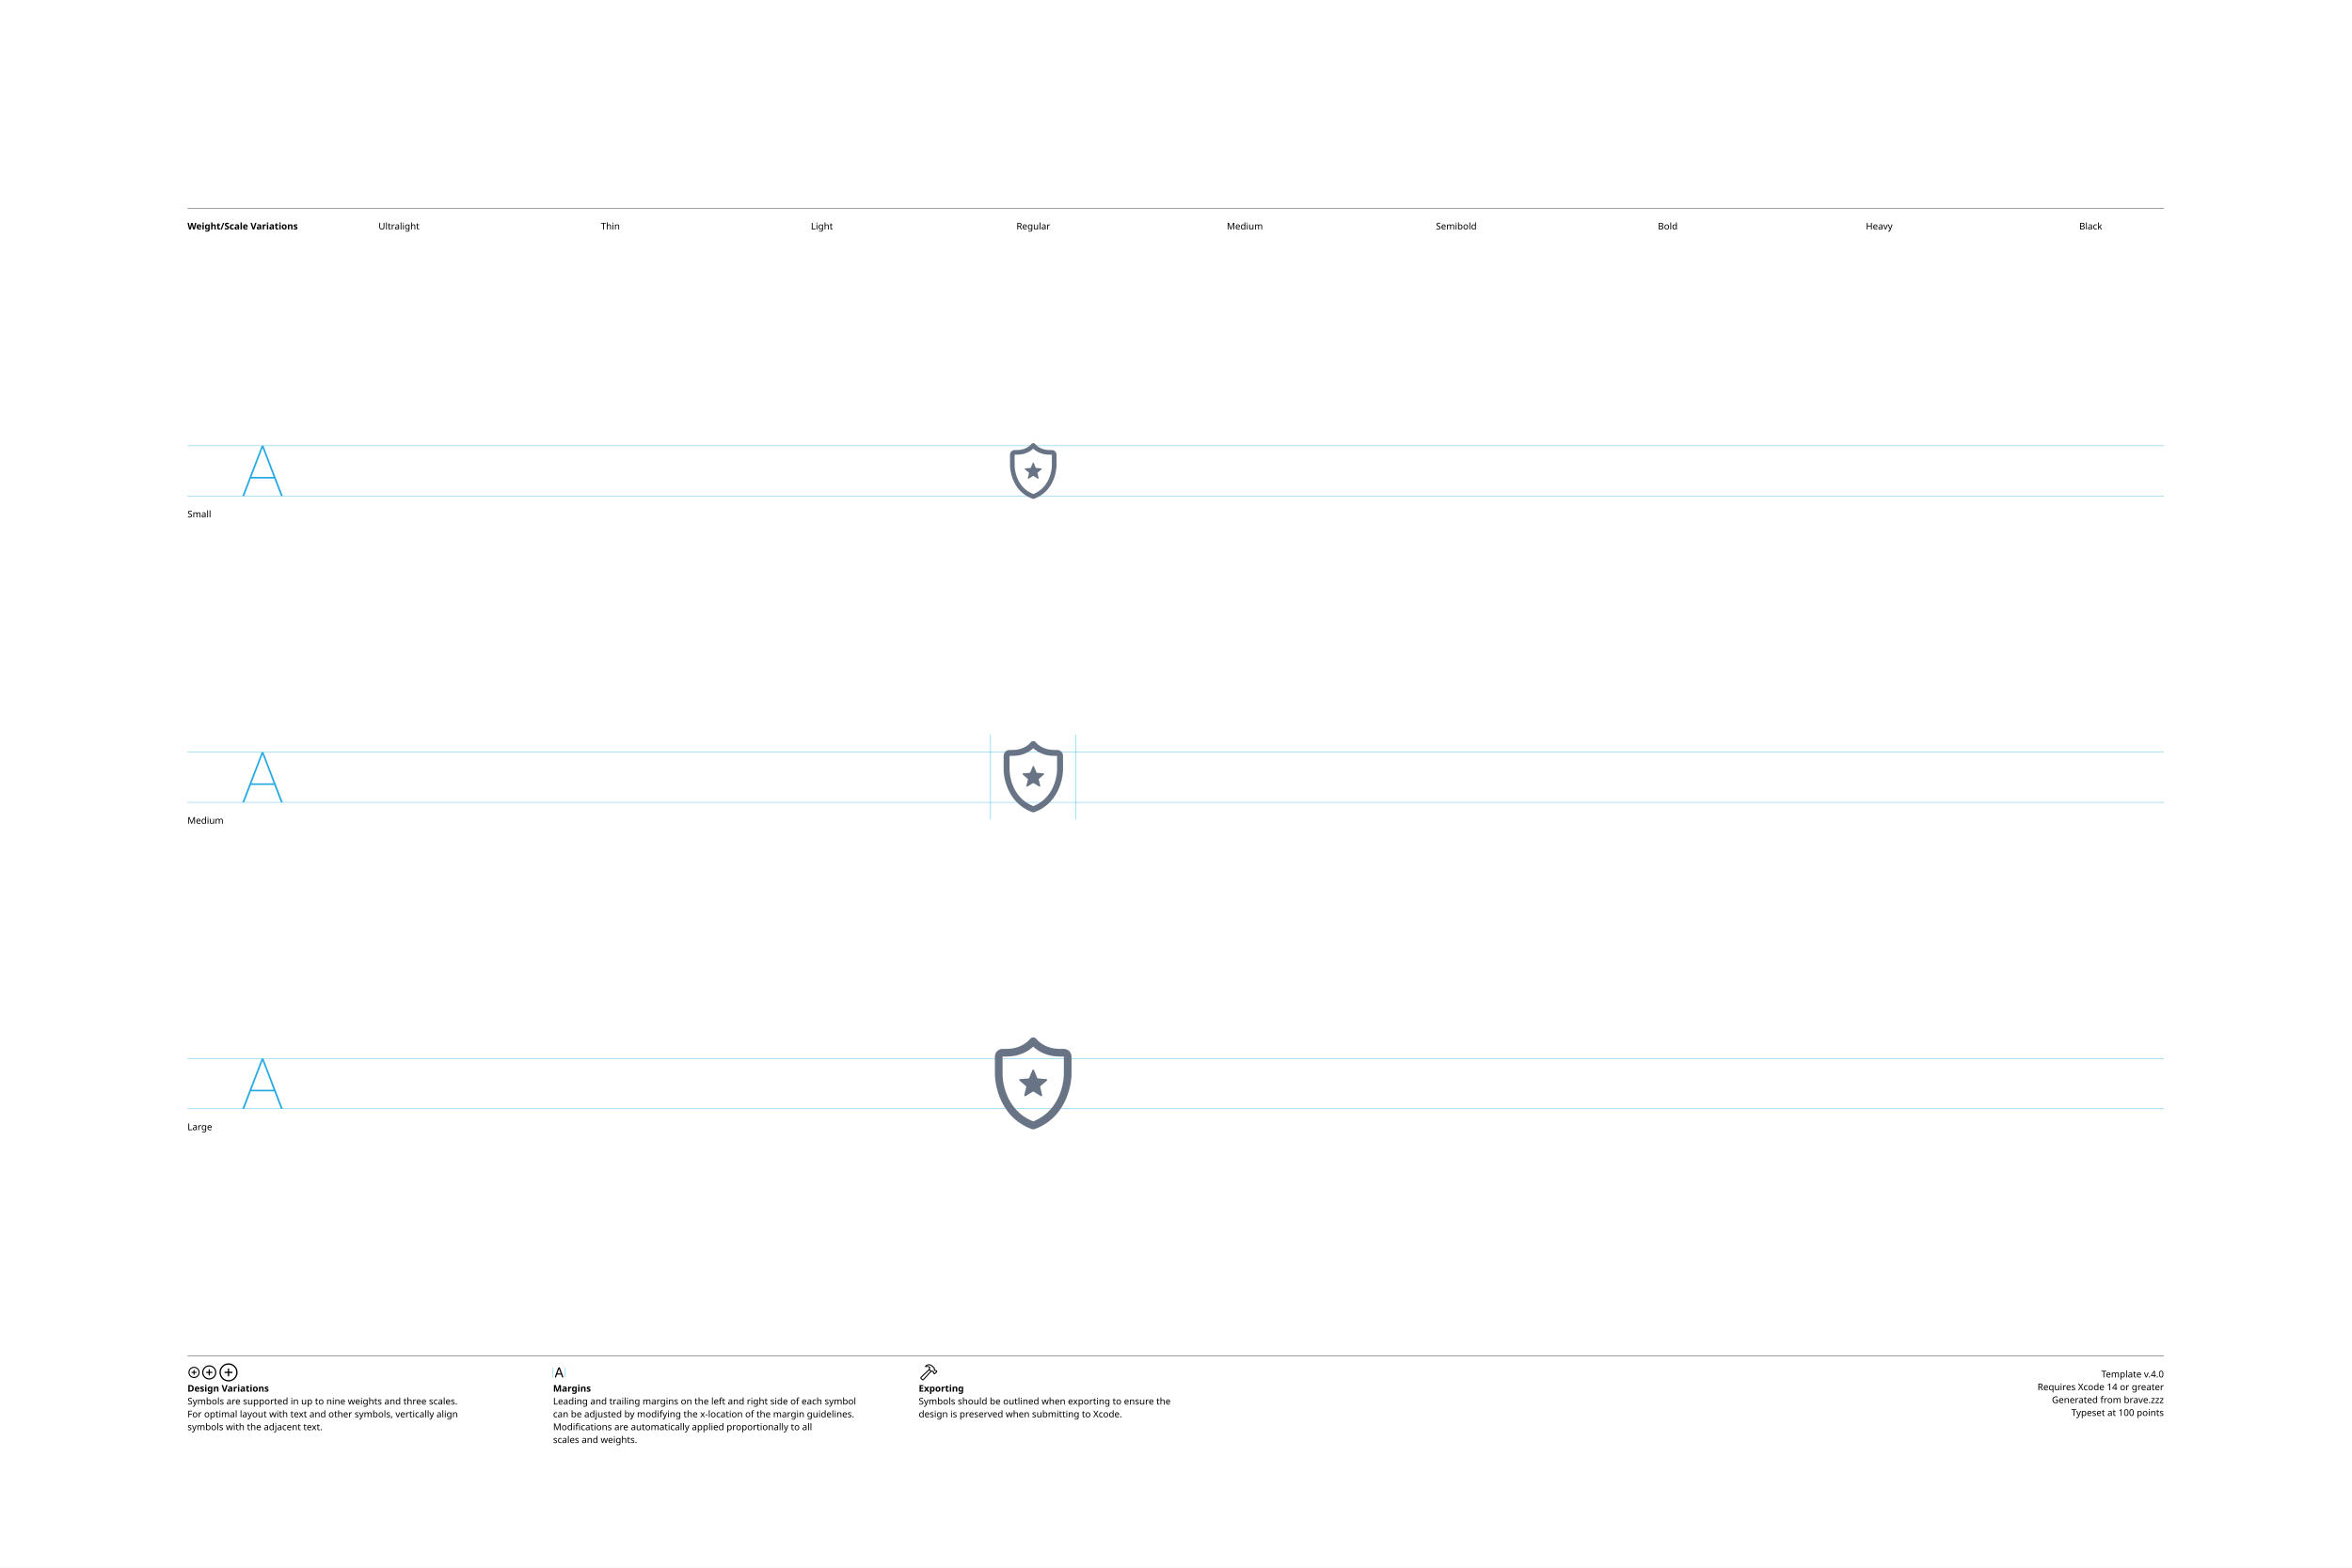
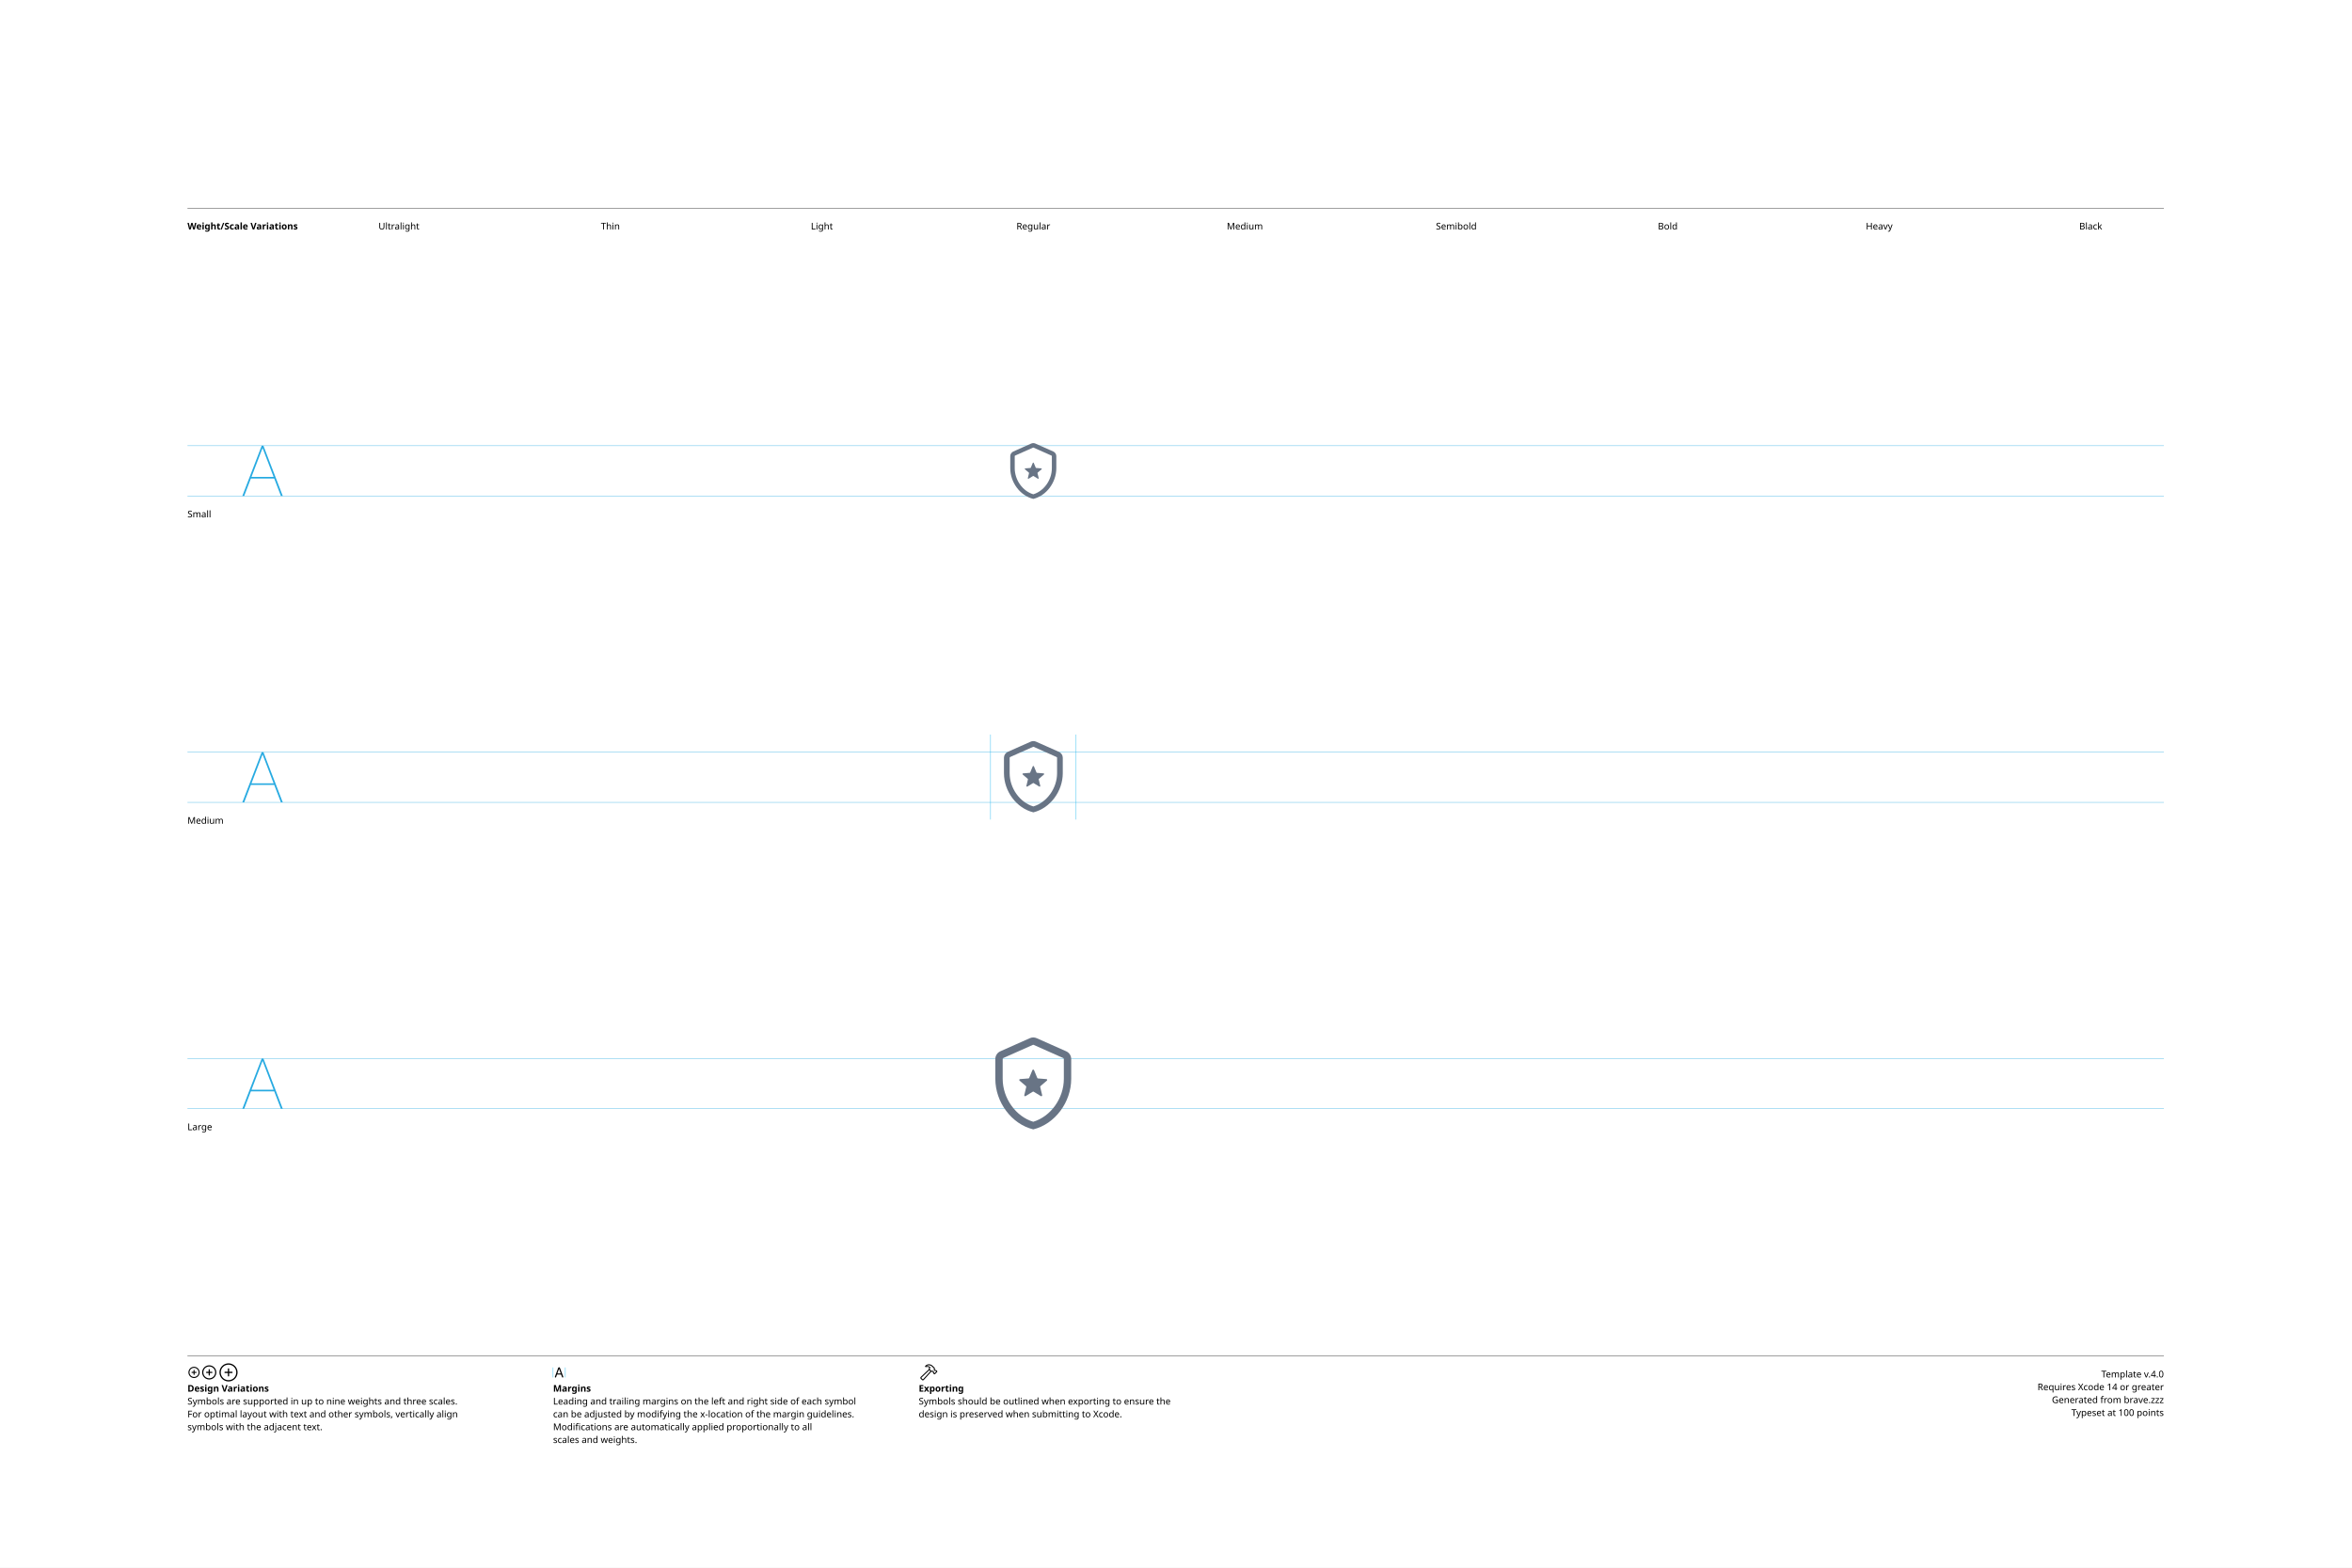
<svg xmlns="http://www.w3.org/2000/svg" version="1.1" width="3300" height="2200">
  <g id="Notes">
    <rect height="2200" id="artboard" style="fill:white;opacity:1" width="3300" x="0" y="0" />
    <line style="fill:none;stroke:black;opacity:1;stroke-width:0.5;" x1="263" x2="3036" y1="292" y2="292" />
    <text style="stroke:none;fill:black;font-family:sans-serif;font-size:13;font-weight:bold;" transform="matrix(1 0 0 1 263 322)">Weight/Scale Variations</text>
    <text style="stroke:none;fill:black;font-family:sans-serif;font-size:13;text-anchor:middle;" transform="matrix(1 0 0 1 559.711 322)">Ultralight</text>
    <text style="stroke:none;fill:black;font-family:sans-serif;font-size:13;text-anchor:middle;" transform="matrix(1 0 0 1 856.422 322)">Thin</text>
    <text style="stroke:none;fill:black;font-family:sans-serif;font-size:13;text-anchor:middle;" transform="matrix(1 0 0 1 1153.13 322)">Light</text>
    <text style="stroke:none;fill:black;font-family:sans-serif;font-size:13;text-anchor:middle;" transform="matrix(1 0 0 1 1449.84 322)">Regular</text>
    <text style="stroke:none;fill:black;font-family:sans-serif;font-size:13;text-anchor:middle;" transform="matrix(1 0 0 1 1746.56 322)">Medium</text>
    <text style="stroke:none;fill:black;font-family:sans-serif;font-size:13;text-anchor:middle;" transform="matrix(1 0 0 1 2043.27 322)">Semibold</text>
    <text style="stroke:none;fill:black;font-family:sans-serif;font-size:13;text-anchor:middle;" transform="matrix(1 0 0 1 2339.98 322)">Bold</text>
    <text style="stroke:none;fill:black;font-family:sans-serif;font-size:13;text-anchor:middle;" transform="matrix(1 0 0 1 2636.69 322)">Heavy</text>
    <text style="stroke:none;fill:black;font-family:sans-serif;font-size:13;text-anchor:middle;" transform="matrix(1 0 0 1 2933.4 322)">Black</text>
    <line style="fill:none;stroke:black;opacity:1;stroke-width:0.5;" x1="263" x2="3036" y1="1903" y2="1903" />
    <g transform="matrix(1 0 0 1 263 1933)">
      <path d="M9.248 0.83C13.555 0.83 17.139-2.744 17.139-7.051C17.139-11.357 13.545-14.932 9.238-14.932C4.941-14.932 1.367-11.357 1.367-7.051C1.367-2.744 4.951 0.83 9.248 0.83ZM9.248-0.654C5.703-0.654 2.871-3.496 2.871-7.051C2.871-10.605 5.693-13.447 9.238-13.447C12.793-13.447 15.645-10.605 15.645-7.051C15.645-3.496 12.803-0.654 9.248-0.654ZM5.654-7.051C5.654-6.621 5.957-6.328 6.406-6.328L8.506-6.328L8.506-4.209C8.506-3.77 8.799-3.467 9.229-3.467C9.678-3.467 9.971-3.77 9.971-4.209L9.971-6.328L12.09-6.328C12.529-6.328 12.832-6.621 12.832-7.051C12.832-7.49 12.529-7.793 12.09-7.793L9.971-7.793L9.971-9.902C9.971-10.352 9.678-10.654 9.229-10.654C8.799-10.654 8.506-10.352 8.506-9.902L8.506-7.793L6.406-7.793C5.957-7.793 5.654-7.49 5.654-7.051Z" />
    </g>
    <g transform="matrix(1 0 0 1 281.867 1933)">
      <path d="M11.709 2.91C17.158 2.91 21.67-1.611 21.67-7.051C21.67-12.5 17.148-17.012 11.699-17.012C6.26-17.012 1.748-12.5 1.748-7.051C1.748-1.611 6.27 2.91 11.709 2.91ZM11.709 1.25C7.1 1.25 3.418-2.441 3.418-7.051C3.418-11.66 7.09-15.352 11.699-15.352C16.309-15.352 20.01-11.66 20.01-7.051C20.01-2.441 16.318 1.25 11.709 1.25ZM7.178-7.051C7.178-6.572 7.51-6.25 8.008-6.25L10.879-6.25L10.879-3.369C10.879-2.881 11.211-2.539 11.69-2.539C12.178-2.539 12.52-2.871 12.52-3.369L12.52-6.25L15.4-6.25C15.889-6.25 16.23-6.572 16.23-7.051C16.23-7.539 15.889-7.881 15.4-7.881L12.52-7.881L12.52-10.752C12.52-11.25 12.178-11.592 11.69-11.592C11.211-11.592 10.879-11.25 10.879-10.752L10.879-7.881L8.008-7.881C7.51-7.881 7.178-7.539 7.178-7.051Z" />
    </g>
    <g transform="matrix(1 0 0 1 305.646 1933)">
      <path d="M14.971 5.664C21.934 5.664 27.695-0.098 27.695-7.051C27.695-14.014 21.924-19.775 14.961-19.775C8.008-19.775 2.256-14.014 2.256-7.051C2.256-0.098 8.018 5.664 14.971 5.664ZM14.971 3.848C8.936 3.848 4.082-1.016 4.082-7.051C4.082-13.096 8.926-17.949 14.961-17.949C21.006-17.949 25.869-13.096 25.869-7.051C25.869-1.016 21.016 3.848 14.971 3.848ZM9.199-7.051C9.199-6.533 9.57-6.172 10.117-6.172L14.062-6.172L14.062-2.217C14.062-1.68 14.434-1.299 14.951-1.299C15.488-1.299 15.859-1.67 15.859-2.217L15.859-6.172L19.814-6.172C20.352-6.172 20.732-6.533 20.732-7.051C20.732-7.598 20.361-7.969 19.814-7.969L15.859-7.969L15.859-11.914C15.859-12.461 15.488-12.842 14.951-12.842C14.434-12.842 14.062-12.461 14.062-11.914L14.062-7.969L10.117-7.969C9.57-7.969 9.199-7.598 9.199-7.051Z" />
    </g>
    <text style="stroke:none;fill:black;font-family:sans-serif;font-size:13;font-weight:bold;" transform="matrix(1 0 0 1 263 1953)">Design Variations</text>
    <text style="stroke:none;fill:black;font-family:sans-serif;font-size:13;" transform="matrix(1 0 0 1 263 1971)">Symbols are supported in up to nine weights and three scales.</text>
    <text style="stroke:none;fill:black;font-family:sans-serif;font-size:13;" transform="matrix(1 0 0 1 263 1989)">For optimal layout with text and other symbols, vertically align</text>
    <text style="stroke:none;fill:black;font-family:sans-serif;font-size:13;" transform="matrix(1 0 0 1 263 2007)">symbols with the adjacent text.</text>
    <line style="fill:none;stroke:#00AEEF;stroke-width:0.5;opacity:1.0;" x1="776" x2="776" y1="1919" y2="1933" />
    <g transform="matrix(1 0 0 1 776 1933)">
      <path d="M3.311 0.156C3.828 0.156 4.082-0.039 4.268-0.586L5.527-4.033L11.289-4.033L12.549-0.586C12.734-0.039 12.988 0.156 13.496 0.156C14.014 0.156 14.346-0.156 14.346-0.645C14.346-0.811 14.316-0.967 14.238-1.172L9.658-13.369C9.434-13.965 9.033-14.268 8.408-14.268C7.803-14.268 7.393-13.975 7.178-13.379L2.598-1.162C2.52-0.957 2.49-0.801 2.49-0.635C2.49-0.146 2.803 0.156 3.311 0.156ZM6.006-5.518L8.379-12.09L8.428-12.09L10.801-5.518Z" />
    </g>
    <line style="fill:none;stroke:#00AEEF;stroke-width:0.5;opacity:1.0;" x1="793.197" x2="793.197" y1="1919" y2="1933" />
    <text style="stroke:none;fill:black;font-family:sans-serif;font-size:13;font-weight:bold;" transform="matrix(1 0 0 1 776 1953)">Margins</text>
    <text style="stroke:none;fill:black;font-family:sans-serif;font-size:13;" transform="matrix(1 0 0 1 776 1971)">Leading and trailing margins on the left and right side of each symbol</text>
    <text style="stroke:none;fill:black;font-family:sans-serif;font-size:13;" transform="matrix(1 0 0 1 776 1989)">can be adjusted by modifying the x-location of the margin guidelines.</text>
    <text style="stroke:none;fill:black;font-family:sans-serif;font-size:13;" transform="matrix(1 0 0 1 776 2007)">Modifications are automatically applied proportionally to all</text>
    <text style="stroke:none;fill:black;font-family:sans-serif;font-size:13;" transform="matrix(1 0 0 1 776 2025)">scales and weights.</text>
    <g transform="matrix(1 0 0 1 1289 1933)">
      <path d="M2.842 1.865L4.541 3.574C5.4 4.443 6.387 4.385 7.314 3.359L18.008-8.428L17.041-9.404L6.426 2.275C6.074 2.676 5.742 2.773 5.273 2.305L4.102 1.143C3.633 0.684 3.74 0.342 4.141-0.02L15.615-10.82L14.639-11.787L3.047-0.898C2.061 0.02 1.982 0.996 2.842 1.865ZM9.258-16.328C8.838-15.918 8.809-15.342 9.043-14.951C9.277-14.59 9.736-14.355 10.381-14.521C11.846-14.863 13.369-14.922 14.795-13.984L14.209-12.529C13.867-11.699 14.043-11.113 14.58-10.566L16.875-8.252C17.363-7.764 17.773-7.744 18.34-7.842L19.404-8.037L20.068-7.363L20.029-6.807C19.99-6.309 20.117-5.928 20.605-5.449L21.367-4.707C21.846-4.229 22.461-4.199 22.93-4.668L25.84-7.588C26.309-8.057 26.289-8.652 25.811-9.131L25.039-9.893C24.561-10.371 24.189-10.527 23.711-10.488L23.135-10.44L22.49-11.074L22.734-12.197C22.861-12.764 22.705-13.203 22.119-13.789L19.922-15.977C16.582-19.297 12.148-19.219 9.258-16.328ZM10.752-15.957C13.184-17.734 16.475-17.432 18.701-15.205L21.133-12.793C21.367-12.559 21.406-12.373 21.338-12.031L21.016-10.547L22.52-9.062L23.506-9.121C23.76-9.131 23.838-9.111 24.033-8.916L24.609-8.34L22.168-5.898L21.592-6.475C21.396-6.67 21.367-6.748 21.377-7.012L21.445-7.988L19.951-9.473L18.428-9.219C18.105-9.15 17.959-9.18 17.715-9.414L15.713-11.416C15.459-11.65 15.43-11.816 15.586-12.188L16.465-14.277C14.902-15.732 12.871-16.357 10.84-15.762C10.684-15.723 10.625-15.85 10.752-15.957Z" />
    </g>
    <text style="stroke:none;fill:black;font-family:sans-serif;font-size:13;font-weight:bold;" transform="matrix(1 0 0 1 1289 1953)">Exporting</text>
    <text style="stroke:none;fill:black;font-family:sans-serif;font-size:13;" transform="matrix(1 0 0 1 1289 1971)">Symbols should be outlined when exporting to ensure the</text>
    <text style="stroke:none;fill:black;font-family:sans-serif;font-size:13;" transform="matrix(1 0 0 1 1289 1989)">design is preserved when submitting to Xcode.</text>
    <text id="template-version" style="stroke:none;fill:black;font-family:sans-serif;font-size:13;text-anchor:end;" transform="matrix(1 0 0 1 3036 1933)">Template v.4.0</text>
    <text style="stroke:none;fill:black;font-family:sans-serif;font-size:13;text-anchor:end;" transform="matrix(1 0 0 1 3036 1951)">Requires Xcode 14 or greater</text>
    <text id="descriptive-name" style="stroke:none;fill:black;font-family:sans-serif;font-size:13;text-anchor:end;" transform="matrix(1 0 0 1 3036 1969)">Generated from brave.zzz</text>
    <text style="stroke:none;fill:black;font-family:sans-serif;font-size:13;text-anchor:end;" transform="matrix(1 0 0 1 3036 1987)">Typeset at 100 points</text>
    <text style="stroke:none;fill:black;font-family:sans-serif;font-size:13;" transform="matrix(1 0 0 1 263 726)">Small</text>
    <text style="stroke:none;fill:black;font-family:sans-serif;font-size:13;" transform="matrix(1 0 0 1 263 1156)">Medium</text>
    <text style="stroke:none;fill:black;font-family:sans-serif;font-size:13;" transform="matrix(1 0 0 1 263 1586)">Large</text>
  </g>
  <g id="Guides">
    <g id="H-reference" style="fill:#27AAE1;stroke:none;" transform="matrix(1 0 0 1 339 696)">
      <path d="M0.994 0L3.638 0L29.328-67.132L30.03-67.132L30.03-70.459L28.123-70.459ZM11.688-24.48L46.981-24.48L46.231-26.729L12.438-26.729ZM55.12 0L57.764 0L30.638-70.459L29.433-70.459L29.433-67.132Z" />
    </g>
    <line id="Baseline-S" style="fill:none;stroke:#27AAE1;opacity:1;stroke-width:0.5;" x1="263" x2="3036" y1="696" y2="696" />
    <line id="Capline-S" style="fill:none;stroke:#27AAE1;opacity:1;stroke-width:0.5;" x1="263" x2="3036" y1="625.541" y2="625.541" />
    <g id="H-reference" style="fill:#27AAE1;stroke:none;" transform="matrix(1 0 0 1 339 1126)">
      <path d="M0.994 0L3.638 0L29.328-67.132L30.03-67.132L30.03-70.459L28.123-70.459ZM11.688-24.48L46.981-24.48L46.231-26.729L12.438-26.729ZM55.12 0L57.764 0L30.638-70.459L29.433-70.459L29.433-67.132Z" />
    </g>
    <line id="Baseline-M" style="fill:none;stroke:#27AAE1;opacity:1;stroke-width:0.5;" x1="263" x2="3036" y1="1126" y2="1126" />
    <line id="Capline-M" style="fill:none;stroke:#27AAE1;opacity:1;stroke-width:0.5;" x1="263" x2="3036" y1="1055.54" y2="1055.54" />
    <g id="H-reference" style="fill:#27AAE1;stroke:none;" transform="matrix(1 0 0 1 339 1556)">
      <path d="M0.994 0L3.638 0L29.328-67.132L30.03-67.132L30.03-70.459L28.123-70.459ZM11.688-24.48L46.981-24.48L46.231-26.729L12.438-26.729ZM55.12 0L57.764 0L30.638-70.459L29.433-70.459L29.433-67.132Z" />
    </g>
    <line id="Baseline-L" style="fill:none;stroke:#27AAE1;opacity:1;stroke-width:0.5;" x1="263" x2="3036" y1="1556" y2="1556" />
    <line id="Capline-L" style="fill:none;stroke:#27AAE1;opacity:1;stroke-width:0.5;" x1="263" x2="3036" y1="1485.54" y2="1485.54" />
    <line id="left-margin-Regular-M" style="fill:none;stroke:#00AEEF;stroke-width:0.5;opacity:1.0;" x1="1389.82" x2="1389.82" y1="1030.79" y2="1150.12" />
    <line id="right-margin-Regular-M" style="fill:none;stroke:#00AEEF;stroke-width:0.5;opacity:1.0;" x1="1509.87" x2="1509.87" y1="1030.79" y2="1150.12" />
  </g>
  <g id="Symbols">
    <g id="Regular-L" transform="matrix(6.45 0 0 6.45 1372.267 1443)">
      <defs>
        <clipPath id="clip-1">
          <rect x="0" y="0" width="24" height="24" fill="none" fill-rule="nonzero" />
        </clipPath>
      </defs>
      <g clip-path="url(#clip-1)" fill="none" fill-rule="none" stroke="none" stroke-width="1" stroke-linecap="butt" stroke-linejoin="miter" stroke-miterlimit="10" stroke-dasharray="" stroke-dashoffset="0" font-family="none" font-weight="none" font-size="none" text-anchor="none" style="mix-blend-mode: normal">
-         <path d="M20.324,10.335c0,0.087 -0.184,8.755 -8.039,11.615c-0.003,0.001 -0.007,0.002 -0.01,0.002l-0.007,0.001c-0.086,0.03 -0.177,0.046 -0.268,0.047c-0.091,-0.001 -0.181,-0.017 -0.267,-0.047l-0.008,-0.001c-0.003,0 -0.007,0 -0.01,-0.002c-7.855,-2.86 -8.038,-11.528 -8.04,-11.615c-0.005,-0.559 -0.007,-1.119 -0.008,-1.678v-2.501c0,-0.92 0.747,-1.668 1.666,-1.668h0.834c3.5,0 5.076,-2.071 5.14,-2.16c0.153,-0.2 0.389,-0.32 0.641,-0.325c0.29,-0.031 0.575,0.094 0.748,0.329c0.062,0.085 1.637,2.156 5.137,2.156h0.834c0.919,0 1.666,0.748 1.666,1.668v2.501c0,0.462 -0.004,1.216 -0.009,1.678zM18.667,6.156h-0.834c-3.045,0 -4.925,-1.305 -5.833,-2.15c-0.908,0.845 -2.788,2.15 -5.833,2.15h-0.834v2.501c0,0.456 0.005,1.203 0.01,1.66c0.004,0.303 0.194,7.38 6.656,9.942c6.49,-2.577 6.658,-9.867 6.659,-9.942c0.005,-0.457 0.009,-1.204 0.009,-1.66zM12.879,10.799c0.027,0.065 0.087,0.109 0.157,0.115l1.833,0.147c0.075,0.006 0.139,0.057 0.163,0.128c0.023,0.072 0.001,0.15 -0.056,0.2l-1.397,1.196c-0.053,0.046 -0.076,0.117 -0.06,0.185l0.427,1.789c0.017,0.073 -0.011,0.15 -0.072,0.194c-0.061,0.044 -0.143,0.048 -0.207,0.009l-1.57,-0.959c-0.06,-0.036 -0.134,-0.036 -0.194,0l-1.569,0.959c-0.064,0.04 -0.147,0.037 -0.208,-0.008c-0.061,-0.044 -0.09,-0.122 -0.072,-0.195l0.427,-1.789c0.016,-0.068 -0.007,-0.139 -0.06,-0.185l-1.397,-1.196c-0.057,-0.049 -0.079,-0.128 -0.056,-0.2c0.023,-0.072 0.088,-0.122 0.163,-0.128l1.833,-0.147c0.07,-0.006 0.13,-0.05 0.157,-0.115l0.707,-1.697c0.029,-0.07 0.097,-0.115 0.172,-0.115c0.075,0 0.143,0.045 0.172,0.115z" fill="#687485" fill-rule="nonzero" />
+         <path d="M5.497,6.473l6.418,-2.853c0.06,-0.027 0.13,-0.027 0.19,0l6.42,2.853c0.084,0.038 0.138,0.122 0.138,0.214v4.31c0,4.275 -2.884,8.22 -6.653,9.346c-3.768,-1.125 -6.652,-5.07 -6.652,-9.346v-4.31c0,-0.093 0.054,-0.177 0.139,-0.214zM12.755,2.158c-0.474,-0.211 -1.016,-0.211 -1.49,0l-6.417,2.853c-0.663,0.294 -1.09,0.951 -1.09,1.676v4.31c0,5.089 3.522,9.848 8.253,11.003c4.732,-1.155 8.253,-5.914 8.253,-11.003v-4.31c0,-0.725 -0.427,-1.382 -1.09,-1.676l-6.418,-2.853zM12.173,9.102c-0.029,-0.07 -0.097,-0.115 -0.172,-0.115c-0.075,0 -0.143,0.045 -0.172,0.115l-0.707,1.697c-0.027,0.065 -0.087,0.109 -0.157,0.115l-1.833,0.147c-0.075,0.006 -0.139,0.057 -0.163,0.128c-0.023,0.072 -0.001,0.15 0.056,0.2l1.397,1.196c0.053,0.046 0.076,0.117 0.06,0.185l-0.427,1.789c-0.018,0.074 0.011,0.151 0.072,0.195c0.061,0.044 0.143,0.048 0.208,0.008l1.569,-0.959c0.06,-0.036 0.134,-0.036 0.194,0l1.57,0.959c0.064,0.039 0.146,0.036 0.207,-0.009c0.061,-0.044 0.089,-0.121 0.072,-0.194l-0.427,-1.789c-0.016,-0.068 0.007,-0.139 0.06,-0.185l1.397,-1.196c0.057,-0.049 0.079,-0.128 0.056,-0.2c-0.023,-0.072 -0.088,-0.122 -0.163,-0.128l-1.833,-0.147c-0.07,-0.006 -0.13,-0.05 -0.157,-0.115z" fill="#687485" fill-rule="nonzero" />
      </g>
    </g>
    <g id="Regular-M" transform="matrix(5 0 0 5 1389.82 1030)">
      <defs>
        <clipPath id="clip-1">
          <rect x="0" y="0" width="24" height="24" fill="none" fill-rule="nonzero" />
        </clipPath>
      </defs>
      <g clip-path="url(#clip-1)" fill="none" fill-rule="none" stroke="none" stroke-width="1" stroke-linecap="butt" stroke-linejoin="miter" stroke-miterlimit="10" stroke-dasharray="" stroke-dashoffset="0" font-family="none" font-weight="none" font-size="none" text-anchor="none" style="mix-blend-mode: normal">
-         <path d="M20.324,10.335c0,0.087 -0.184,8.755 -8.039,11.615c-0.003,0.001 -0.007,0.002 -0.01,0.002l-0.007,0.001c-0.086,0.03 -0.177,0.046 -0.268,0.047c-0.091,-0.001 -0.181,-0.017 -0.267,-0.047l-0.008,-0.001c-0.003,0 -0.007,0 -0.01,-0.002c-7.855,-2.86 -8.038,-11.528 -8.04,-11.615c-0.005,-0.559 -0.007,-1.119 -0.008,-1.678v-2.501c0,-0.92 0.747,-1.668 1.666,-1.668h0.834c3.5,0 5.076,-2.071 5.14,-2.16c0.153,-0.2 0.389,-0.32 0.641,-0.325c0.29,-0.031 0.575,0.094 0.748,0.329c0.062,0.085 1.637,2.156 5.137,2.156h0.834c0.919,0 1.666,0.748 1.666,1.668v2.501c0,0.462 -0.004,1.216 -0.009,1.678zM18.667,6.156h-0.834c-3.045,0 -4.925,-1.305 -5.833,-2.15c-0.908,0.845 -2.788,2.15 -5.833,2.15h-0.834v2.501c0,0.456 0.005,1.203 0.01,1.66c0.004,0.303 0.194,7.38 6.656,9.942c6.49,-2.577 6.658,-9.867 6.659,-9.942c0.005,-0.457 0.009,-1.204 0.009,-1.66zM12.879,10.799c0.027,0.065 0.087,0.109 0.157,0.115l1.833,0.147c0.075,0.006 0.139,0.057 0.163,0.128c0.023,0.072 0.001,0.15 -0.056,0.2l-1.397,1.196c-0.053,0.046 -0.076,0.117 -0.06,0.185l0.427,1.789c0.017,0.073 -0.011,0.15 -0.072,0.194c-0.061,0.044 -0.143,0.048 -0.207,0.009l-1.57,-0.959c-0.06,-0.036 -0.134,-0.036 -0.194,0l-1.569,0.959c-0.064,0.04 -0.147,0.037 -0.208,-0.008c-0.061,-0.044 -0.09,-0.122 -0.072,-0.195l0.427,-1.789c0.016,-0.068 -0.007,-0.139 -0.06,-0.185l-1.397,-1.196c-0.057,-0.049 -0.079,-0.128 -0.056,-0.2c0.023,-0.072 0.088,-0.122 0.163,-0.128l1.833,-0.147c0.07,-0.006 0.13,-0.05 0.157,-0.115l0.707,-1.697c0.029,-0.07 0.097,-0.115 0.172,-0.115c0.075,0 0.143,0.045 0.172,0.115z" fill="#687485" fill-rule="nonzero" />
+         <path d="M5.497,6.473l6.418,-2.853c0.06,-0.027 0.13,-0.027 0.19,0l6.42,2.853c0.084,0.038 0.138,0.122 0.138,0.214v4.31c0,4.275 -2.884,8.22 -6.653,9.346c-3.768,-1.125 -6.652,-5.07 -6.652,-9.346v-4.31c0,-0.093 0.054,-0.177 0.139,-0.214zM12.755,2.158c-0.474,-0.211 -1.016,-0.211 -1.49,0l-6.417,2.853c-0.663,0.294 -1.09,0.951 -1.09,1.676v4.31c0,5.089 3.522,9.848 8.253,11.003c4.732,-1.155 8.253,-5.914 8.253,-11.003v-4.31c0,-0.725 -0.427,-1.382 -1.09,-1.676l-6.418,-2.853zM12.173,9.102c-0.029,-0.07 -0.097,-0.115 -0.172,-0.115c-0.075,0 -0.143,0.045 -0.172,0.115l-0.707,1.697c-0.027,0.065 -0.087,0.109 -0.157,0.115l-1.833,0.147c-0.075,0.006 -0.139,0.057 -0.163,0.128c-0.023,0.072 -0.001,0.15 0.056,0.2l1.397,1.196c0.053,0.046 0.076,0.117 0.06,0.185l-0.427,1.789c-0.018,0.074 0.011,0.151 0.072,0.195c0.061,0.044 0.143,0.048 0.208,0.008l1.569,-0.959c0.06,-0.036 0.134,-0.036 0.194,0l1.57,0.959c0.064,0.039 0.146,0.036 0.207,-0.009c0.061,-0.044 0.089,-0.121 0.072,-0.194l-0.427,-1.789c-0.016,-0.068 0.007,-0.139 0.06,-0.185l1.397,-1.196c0.057,-0.049 0.079,-0.128 0.056,-0.2c-0.023,-0.072 -0.088,-0.122 -0.163,-0.128l-1.833,-0.147c-0.07,-0.006 -0.13,-0.05 -0.157,-0.115z" fill="#687485" fill-rule="nonzero" />
      </g>
    </g>
    <g id="Regular-S" transform="matrix(3.915 0 0 3.915 1402.75 614)">
      <defs>
        <clipPath id="clip-1">
          <rect x="0" y="0" width="24" height="24" fill="none" fill-rule="nonzero" />
        </clipPath>
      </defs>
      <g clip-path="url(#clip-1)" fill="none" fill-rule="none" stroke="none" stroke-width="1" stroke-linecap="butt" stroke-linejoin="miter" stroke-miterlimit="10" stroke-dasharray="" stroke-dashoffset="0" font-family="none" font-weight="none" font-size="none" text-anchor="none" style="mix-blend-mode: normal">
-         <path d="M20.324,10.335c0,0.087 -0.184,8.755 -8.039,11.615c-0.003,0.001 -0.007,0.002 -0.01,0.002l-0.007,0.001c-0.086,0.03 -0.177,0.046 -0.268,0.047c-0.091,-0.001 -0.181,-0.017 -0.267,-0.047l-0.008,-0.001c-0.003,0 -0.007,0 -0.01,-0.002c-7.855,-2.86 -8.038,-11.528 -8.04,-11.615c-0.005,-0.559 -0.007,-1.119 -0.008,-1.678v-2.501c0,-0.92 0.747,-1.668 1.666,-1.668h0.834c3.5,0 5.076,-2.071 5.14,-2.16c0.153,-0.2 0.389,-0.32 0.641,-0.325c0.29,-0.031 0.575,0.094 0.748,0.329c0.062,0.085 1.637,2.156 5.137,2.156h0.834c0.919,0 1.666,0.748 1.666,1.668v2.501c0,0.462 -0.004,1.216 -0.009,1.678zM18.667,6.156h-0.834c-3.045,0 -4.925,-1.305 -5.833,-2.15c-0.908,0.845 -2.788,2.15 -5.833,2.15h-0.834v2.501c0,0.456 0.005,1.203 0.01,1.66c0.004,0.303 0.194,7.38 6.656,9.942c6.49,-2.577 6.658,-9.867 6.659,-9.942c0.005,-0.457 0.009,-1.204 0.009,-1.66zM12.879,10.799c0.027,0.065 0.087,0.109 0.157,0.115l1.833,0.147c0.075,0.006 0.139,0.057 0.163,0.128c0.023,0.072 0.001,0.15 -0.056,0.2l-1.397,1.196c-0.053,0.046 -0.076,0.117 -0.06,0.185l0.427,1.789c0.017,0.073 -0.011,0.15 -0.072,0.194c-0.061,0.044 -0.143,0.048 -0.207,0.009l-1.57,-0.959c-0.06,-0.036 -0.134,-0.036 -0.194,0l-1.569,0.959c-0.064,0.04 -0.147,0.037 -0.208,-0.008c-0.061,-0.044 -0.09,-0.122 -0.072,-0.195l0.427,-1.789c0.016,-0.068 -0.007,-0.139 -0.06,-0.185l-1.397,-1.196c-0.057,-0.049 -0.079,-0.128 -0.056,-0.2c0.023,-0.072 0.088,-0.122 0.163,-0.128l1.833,-0.147c0.07,-0.006 0.13,-0.05 0.157,-0.115l0.707,-1.697c0.029,-0.07 0.097,-0.115 0.172,-0.115c0.075,0 0.143,0.045 0.172,0.115z" fill="#687485" fill-rule="nonzero" />
+         <path d="M5.497,6.473l6.418,-2.853c0.06,-0.027 0.13,-0.027 0.19,0l6.42,2.853c0.084,0.038 0.138,0.122 0.138,0.214v4.31c0,4.275 -2.884,8.22 -6.653,9.346c-3.768,-1.125 -6.652,-5.07 -6.652,-9.346v-4.31c0,-0.093 0.054,-0.177 0.139,-0.214zM12.755,2.158c-0.474,-0.211 -1.016,-0.211 -1.49,0l-6.417,2.853c-0.663,0.294 -1.09,0.951 -1.09,1.676v4.31c0,5.089 3.522,9.848 8.253,11.003c4.732,-1.155 8.253,-5.914 8.253,-11.003v-4.31c0,-0.725 -0.427,-1.382 -1.09,-1.676l-6.418,-2.853zM12.173,9.102c-0.029,-0.07 -0.097,-0.115 -0.172,-0.115c-0.075,0 -0.143,0.045 -0.172,0.115l-0.707,1.697c-0.027,0.065 -0.087,0.109 -0.157,0.115l-1.833,0.147c-0.075,0.006 -0.139,0.057 -0.163,0.128c-0.023,0.072 -0.001,0.15 0.056,0.2l1.397,1.196c0.053,0.046 0.076,0.117 0.06,0.185l-0.427,1.789c-0.018,0.074 0.011,0.151 0.072,0.195c0.061,0.044 0.143,0.048 0.208,0.008l1.569,-0.959c0.06,-0.036 0.134,-0.036 0.194,0l1.57,0.959c0.064,0.039 0.146,0.036 0.207,-0.009c0.061,-0.044 0.089,-0.121 0.072,-0.194l-0.427,-1.789c-0.016,-0.068 0.007,-0.139 0.06,-0.185l1.397,-1.196c0.057,-0.049 0.079,-0.128 0.056,-0.2c-0.023,-0.072 -0.088,-0.122 -0.163,-0.128l-1.833,-0.147c-0.07,-0.006 -0.13,-0.05 -0.157,-0.115z" fill="#687485" fill-rule="nonzero" />
      </g>
    </g>
  </g>
</svg>
